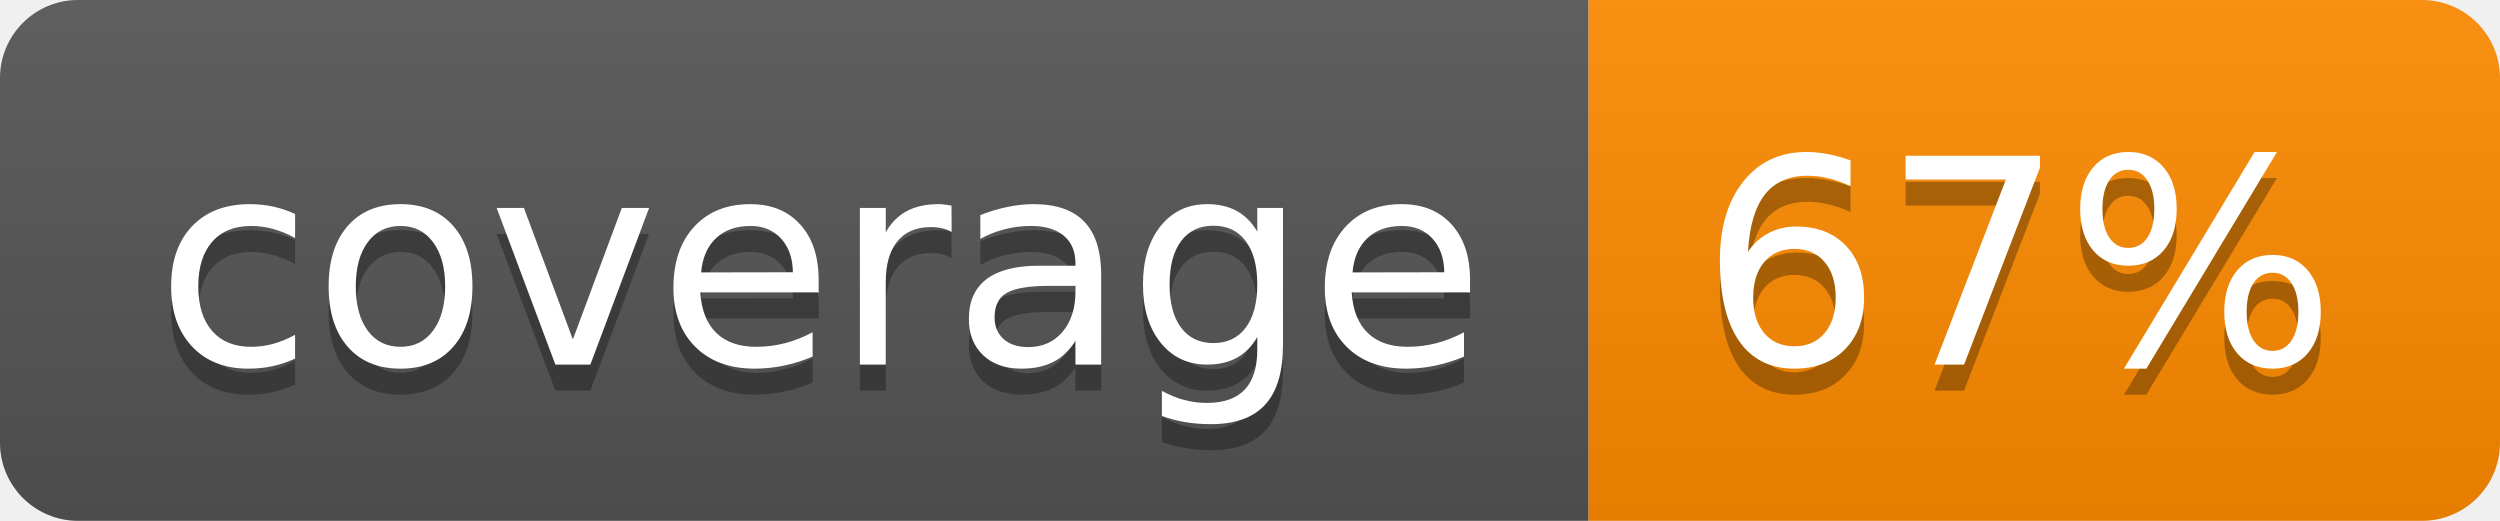
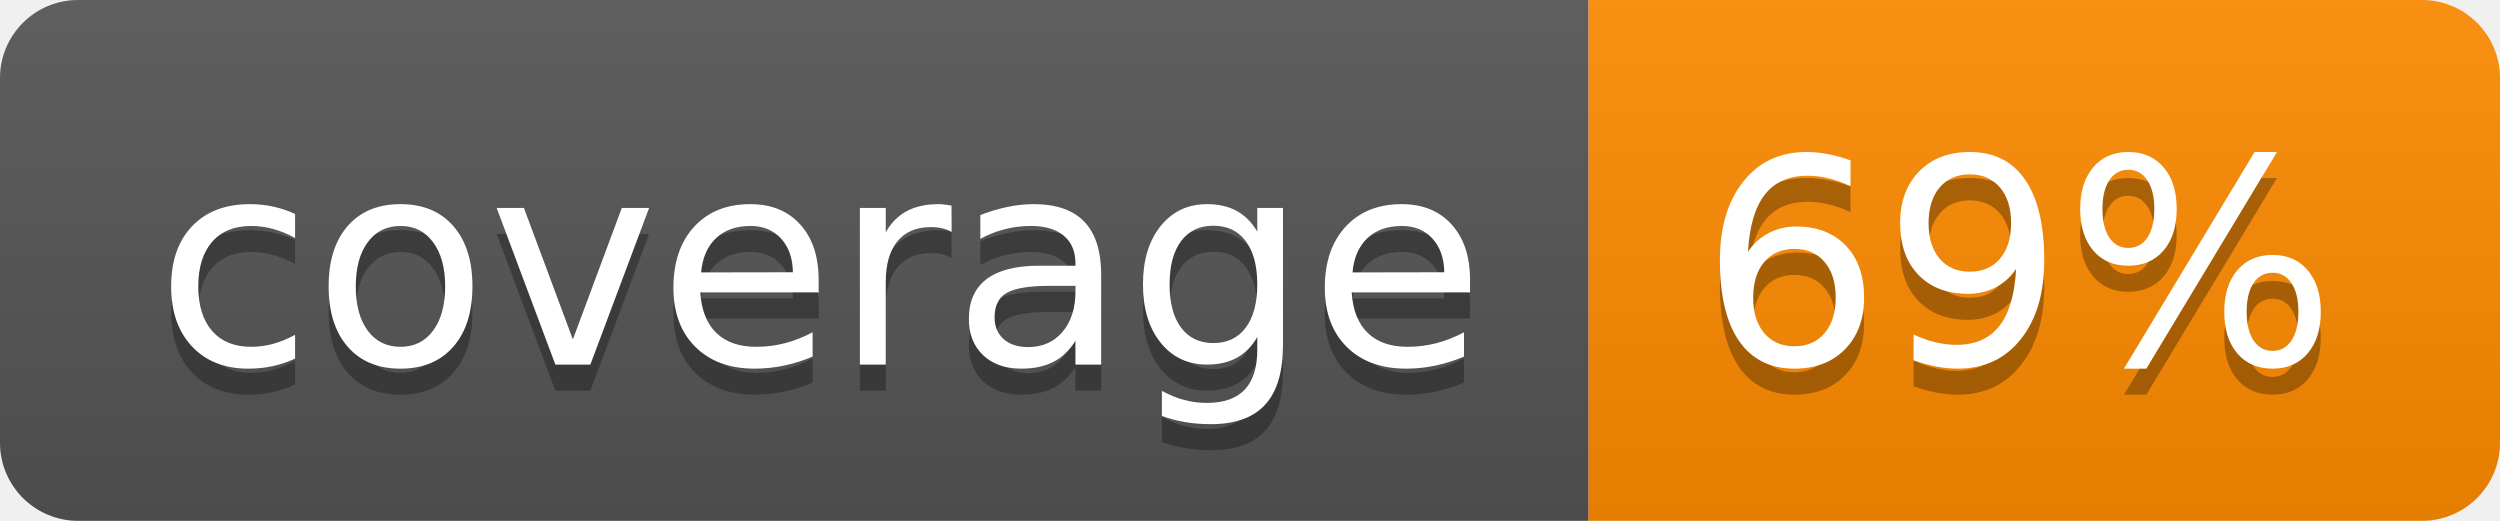
- <svg xmlns="http://www.w3.org/2000/svg" width="96" height="20" role="img" aria-label="coverage: 67%">
+ <svg xmlns="http://www.w3.org/2000/svg" width="96" height="20" role="img" aria-label="coverage: 69%">
  <linearGradient id="s" x2="0" y2="100%">
    <stop offset="0" stop-color="#bbb" stop-opacity=".1" />
    <stop offset="1" stop-opacity=".1" />
  </linearGradient>
  <clipPath id="r">
    <rect width="96" height="20" rx="3" fill="#fff" />
  </clipPath>
  <g clip-path="url(#r)">
    <rect width="61" height="20" fill="#555" />
    <rect x="61" width="35" height="20" fill="#ff8c00" />
    <rect width="96" height="20" fill="url(#s)" />
  </g>
  <g fill="#fff" text-anchor="middle" font-family="Verdana,Geneva,DejaVu Sans,sans-serif" text-rendering="geometricPrecision" font-size="110">
    <text aria-hidden="true" x="315" y="150" fill="#010101" fill-opacity=".3" transform="scale(.1)" textLength="510">coverage</text>
    <text x="315" y="140" transform="scale(.1)" fill="#fff" textLength="510">coverage</text>
-     <text aria-hidden="true" x="775" y="150" fill="#010101" fill-opacity=".3" transform="scale(.1)" textLength="250">67%</text>
-     <text x="775" y="140" transform="scale(.1)" fill="#fff" textLength="250">67%</text>
+     <text aria-hidden="true" x="775" y="150" fill="#010101" fill-opacity=".3" transform="scale(.1)" textLength="250">69%</text>
+     <text x="775" y="140" transform="scale(.1)" fill="#fff" textLength="250">69%</text>
  </g>
</svg>
